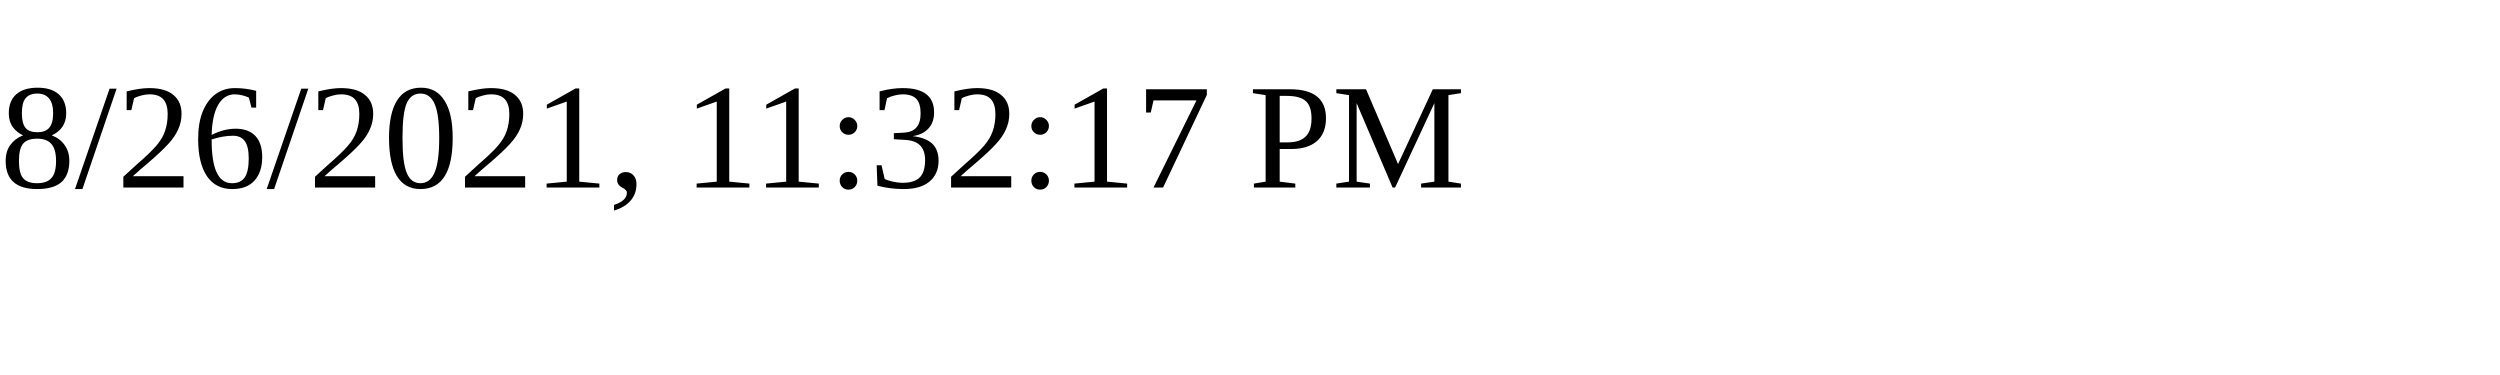
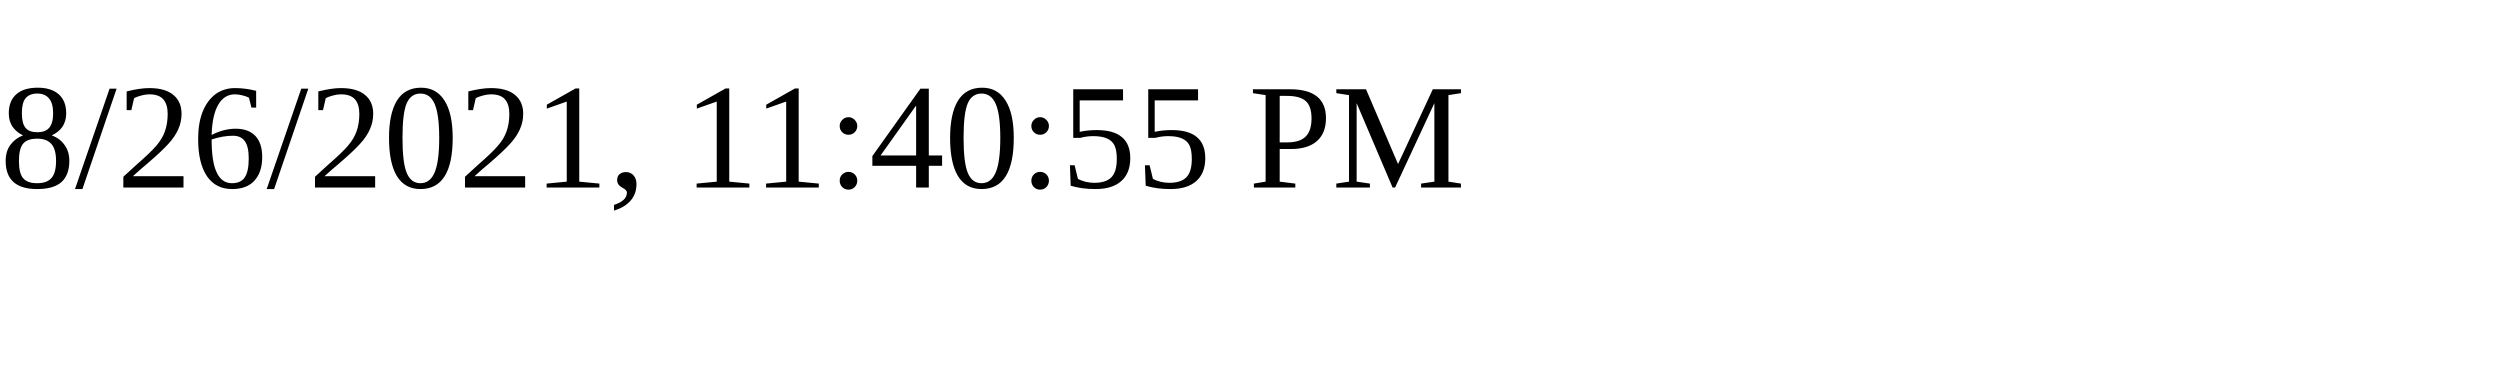
<svg xmlns="http://www.w3.org/2000/svg" height="30" width="200">
-   <text x="0" y="15">8/26/2021, 11:32:17 PM</text>
+   <text x="0" y="15">8/26/2021, 11:40:55 PM</text>
</svg>
